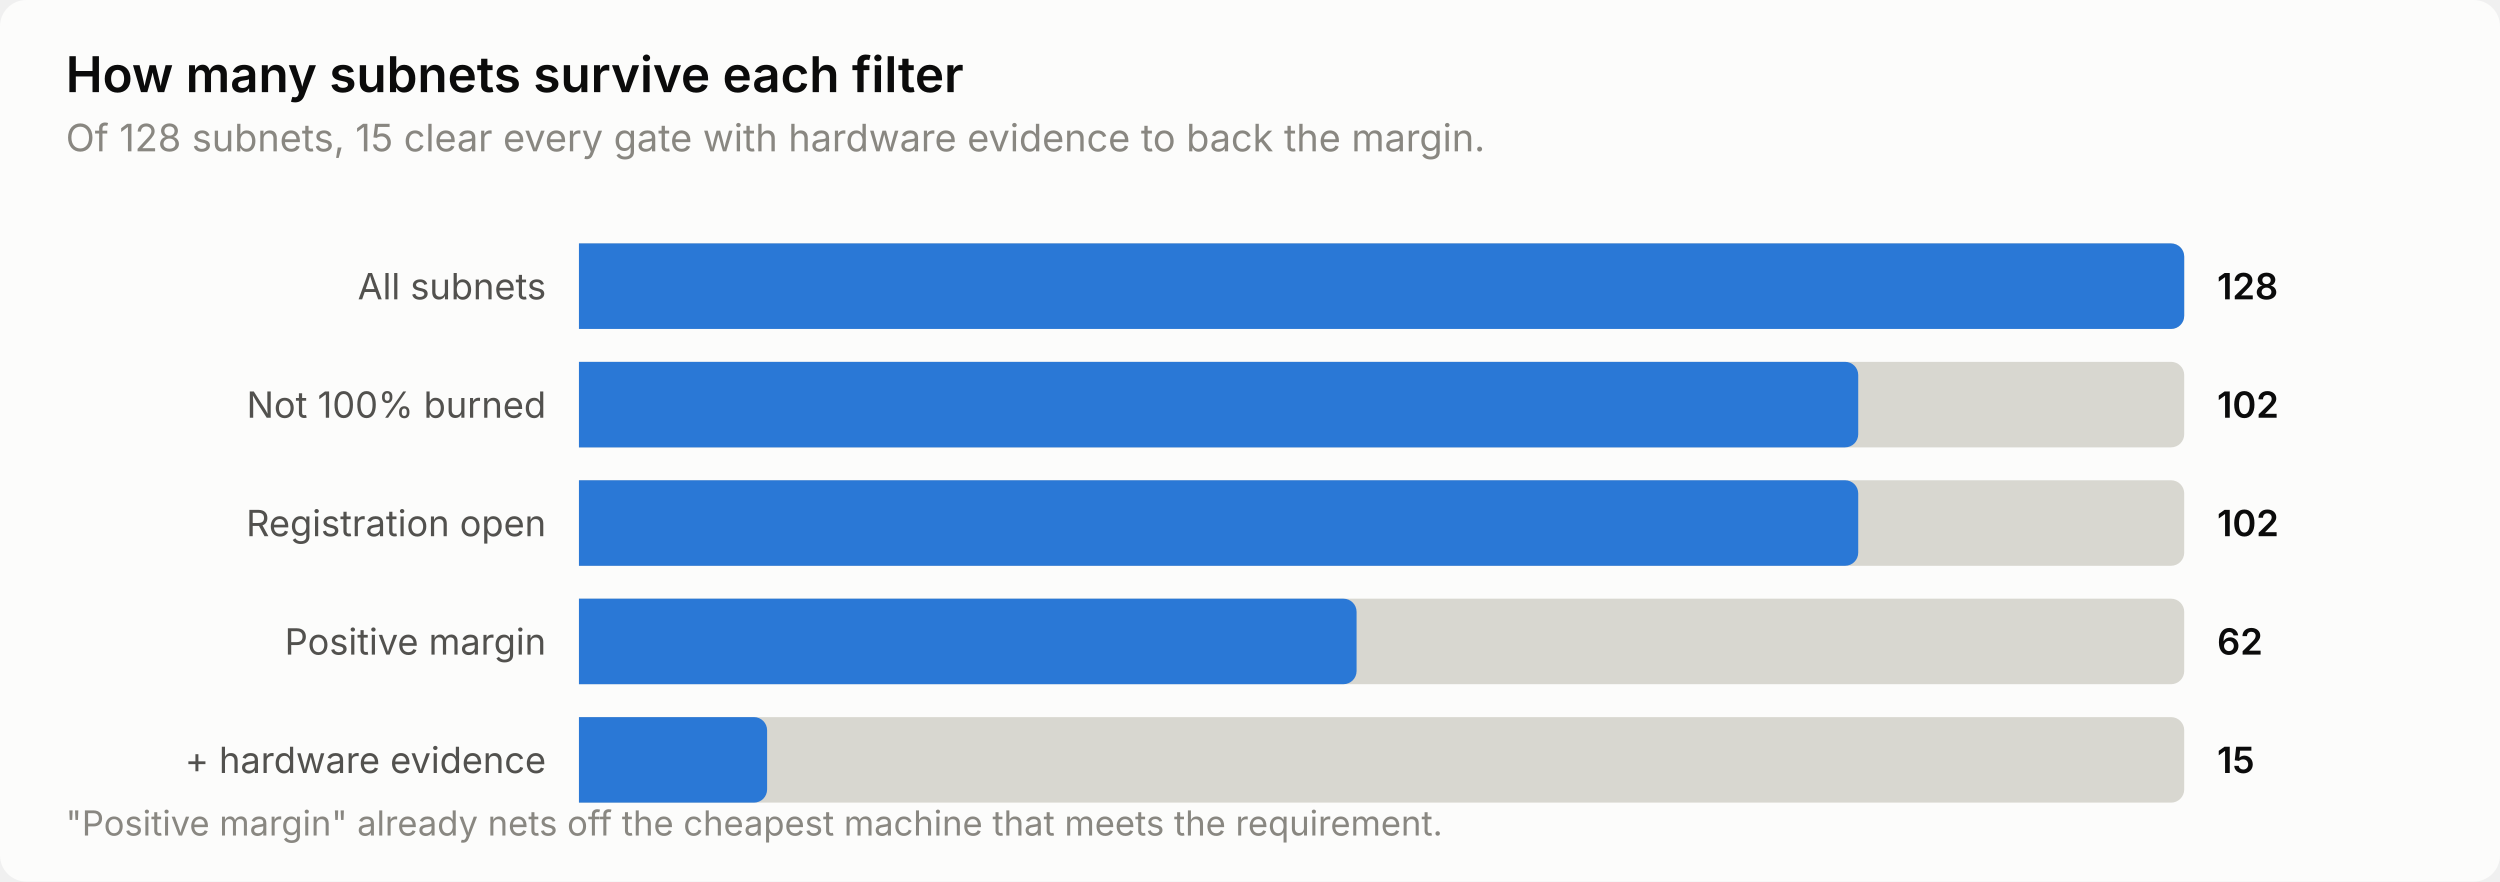
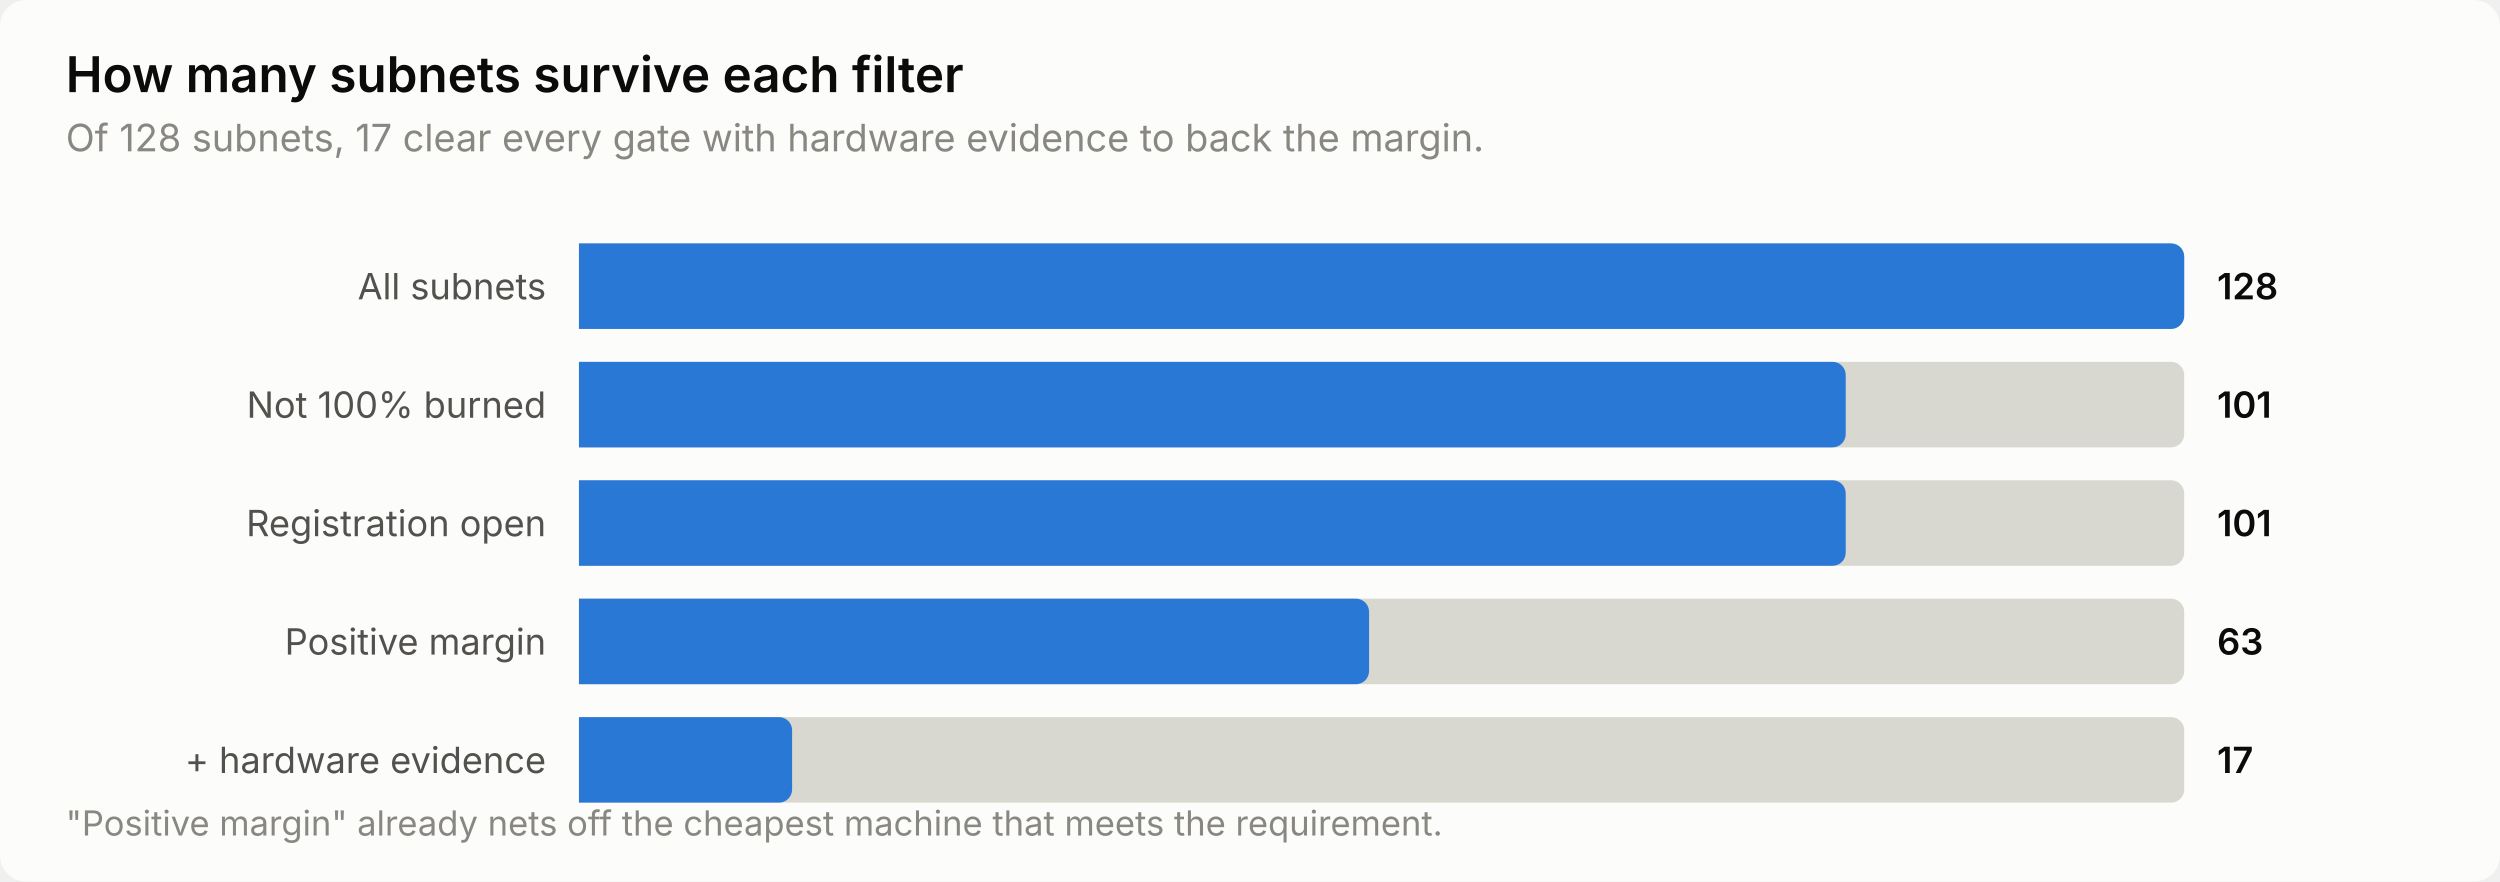
<svg xmlns="http://www.w3.org/2000/svg" width="760" height="268" viewBox="0 0 760 268" role="img" aria-label="How many subnets survive each filter">
  <style>
    text { font-family: system-ui, -apple-system, 'Segoe UI', sans-serif; }
    .t-title { font-size: 15px; font-weight: 600; }
    .t-sub { font-size: 11.5px; }
    .t-lab { font-size: 11px; }
    .t-val { font-size: 11px; font-weight: 600; font-variant-numeric: tabular-nums; }
    .t-tick { font-size: 10.5px; font-variant-numeric: tabular-nums; }

    .surface { fill: #fcfcfb; }
    .ink { fill: #0b0b0b; }
    .ink2 { fill: #52514e; }
    .muted { fill: #898781; }
    .grid { stroke: #e1e0d9; }
    .axis { stroke: #c3c2b7; }
    .accent { fill: #2a78d6; }
    .critical { fill: #d03b3b; }
    .deemph { fill: #d8d7d0; }

    @media (prefers-color-scheme: dark) {
      .surface { fill: #1a1a19; }
      .ink { fill: #ffffff; }
      .ink2 { fill: #c3c2b7; }
      .muted { fill: #898781; }
      .grid { stroke: #2c2c2a; }
      .axis { stroke: #383835; }
      .accent { fill: #3987e5; }
      .deemph { fill: #3a3a37; }
    }
</style>
  <rect class="surface" width="760" height="268" rx="8" />
  <text class="ink t-title" x="20" y="28">How many subnets survive each filter</text>
-   <text class="muted t-sub" x="20" y="46">Of 128 subnets, 15 clear every gate with hardware evidence to back the margin.</text>
+   <text class="muted t-sub" x="20" y="46">Of 128 subnets, 17 clear every gate with hardware evidence to back the margin.</text>
  <text class="ink2 t-lab" x="166" y="91" text-anchor="end">All subnets</text>
  <path class="deemph" d="M176.0,74.0 H660.0 a4.0,4.0 0 0 1 4.0,4.0 V96.0 a4.0,4.0 0 0 1 -4.0,4.0 H176.0 Z" />
  <path class="accent" d="M176.0,74.0 H660.0 a4.0,4.0 0 0 1 4.0,4.0 V96.0 a4.0,4.0 0 0 1 -4.0,4.0 H176.0 Z" />
  <text class="ink t-val" x="674" y="91">128</text>
  <text class="ink2 t-lab" x="166" y="127" text-anchor="end">Not 100% burned</text>
  <path class="deemph" d="M176.0,110.0 H660.0 a4.0,4.0 0 0 1 4.0,4.0 V132.0 a4.0,4.0 0 0 1 -4.0,4.0 H176.0 Z" />
-   <path class="accent" d="M176.0,110.0 H560.9 a4.0,4.0 0 0 1 4.0,4.0 V132.0 a4.0,4.0 0 0 1 -4.0,4.0 H176.0 Z" />
-   <text class="ink t-val" x="674" y="127">102</text>
+   <path class="accent" d="M176.0,110.0 H557.1 a4.0,4.0 0 0 1 4.0,4.0 V132.0 a4.0,4.0 0 0 1 -4.0,4.0 H176.0 Z" />
+   <text class="ink t-val" x="674" y="127">101</text>
  <text class="ink2 t-lab" x="166" y="163" text-anchor="end">Registration open</text>
  <path class="deemph" d="M176.0,146.0 H660.0 a4.0,4.0 0 0 1 4.0,4.0 V168.0 a4.0,4.0 0 0 1 -4.0,4.0 H176.0 Z" />
-   <path class="accent" d="M176.0,146.0 H560.9 a4.0,4.0 0 0 1 4.0,4.0 V168.0 a4.0,4.0 0 0 1 -4.0,4.0 H176.0 Z" />
-   <text class="ink t-val" x="674" y="163">102</text>
+   <path class="accent" d="M176.0,146.0 H557.1 a4.0,4.0 0 0 1 4.0,4.0 V168.0 a4.0,4.0 0 0 1 -4.0,4.0 H176.0 Z" />
+   <text class="ink t-val" x="674" y="163">101</text>
  <text class="ink2 t-lab" x="166" y="199" text-anchor="end">Positive margin</text>
  <path class="deemph" d="M176.0,182.0 H660.0 a4.0,4.0 0 0 1 4.0,4.0 V204.0 a4.0,4.0 0 0 1 -4.0,4.0 H176.0 Z" />
-   <path class="accent" d="M176.0,182.0 H408.4 a4.0,4.0 0 0 1 4.0,4.0 V204.0 a4.0,4.0 0 0 1 -4.0,4.0 H176.0 Z" />
-   <text class="ink t-val" x="674" y="199">62</text>
+   <path class="accent" d="M176.0,182.0 H412.2 a4.0,4.0 0 0 1 4.0,4.0 V204.0 a4.0,4.0 0 0 1 -4.0,4.0 H176.0 Z" />
+   <text class="ink t-val" x="674" y="199">63</text>
  <text class="ink2 t-lab" x="166" y="235" text-anchor="end">+ hardware evidence</text>
  <path class="deemph" d="M176.0,218.0 H660.0 a4.0,4.0 0 0 1 4.0,4.0 V240.0 a4.0,4.0 0 0 1 -4.0,4.0 H176.0 Z" />
-   <path class="accent" d="M176.0,218.0 H229.2 a4.0,4.0 0 0 1 4.0,4.0 V240.0 a4.0,4.0 0 0 1 -4.0,4.0 H176.0 Z" />
-   <text class="ink t-val" x="674" y="235">15</text>
+   <path class="accent" d="M176.0,218.0 H236.8 a4.0,4.0 0 0 1 4.0,4.0 V240.0 a4.0,4.0 0 0 1 -4.0,4.0 H176.0 Z" />
+   <text class="ink t-val" x="674" y="235">17</text>
  <text class="muted t-tick" x="20" y="254">"Positive margin" already nets off the cheapest machine that meets the requirement.</text>
</svg>
